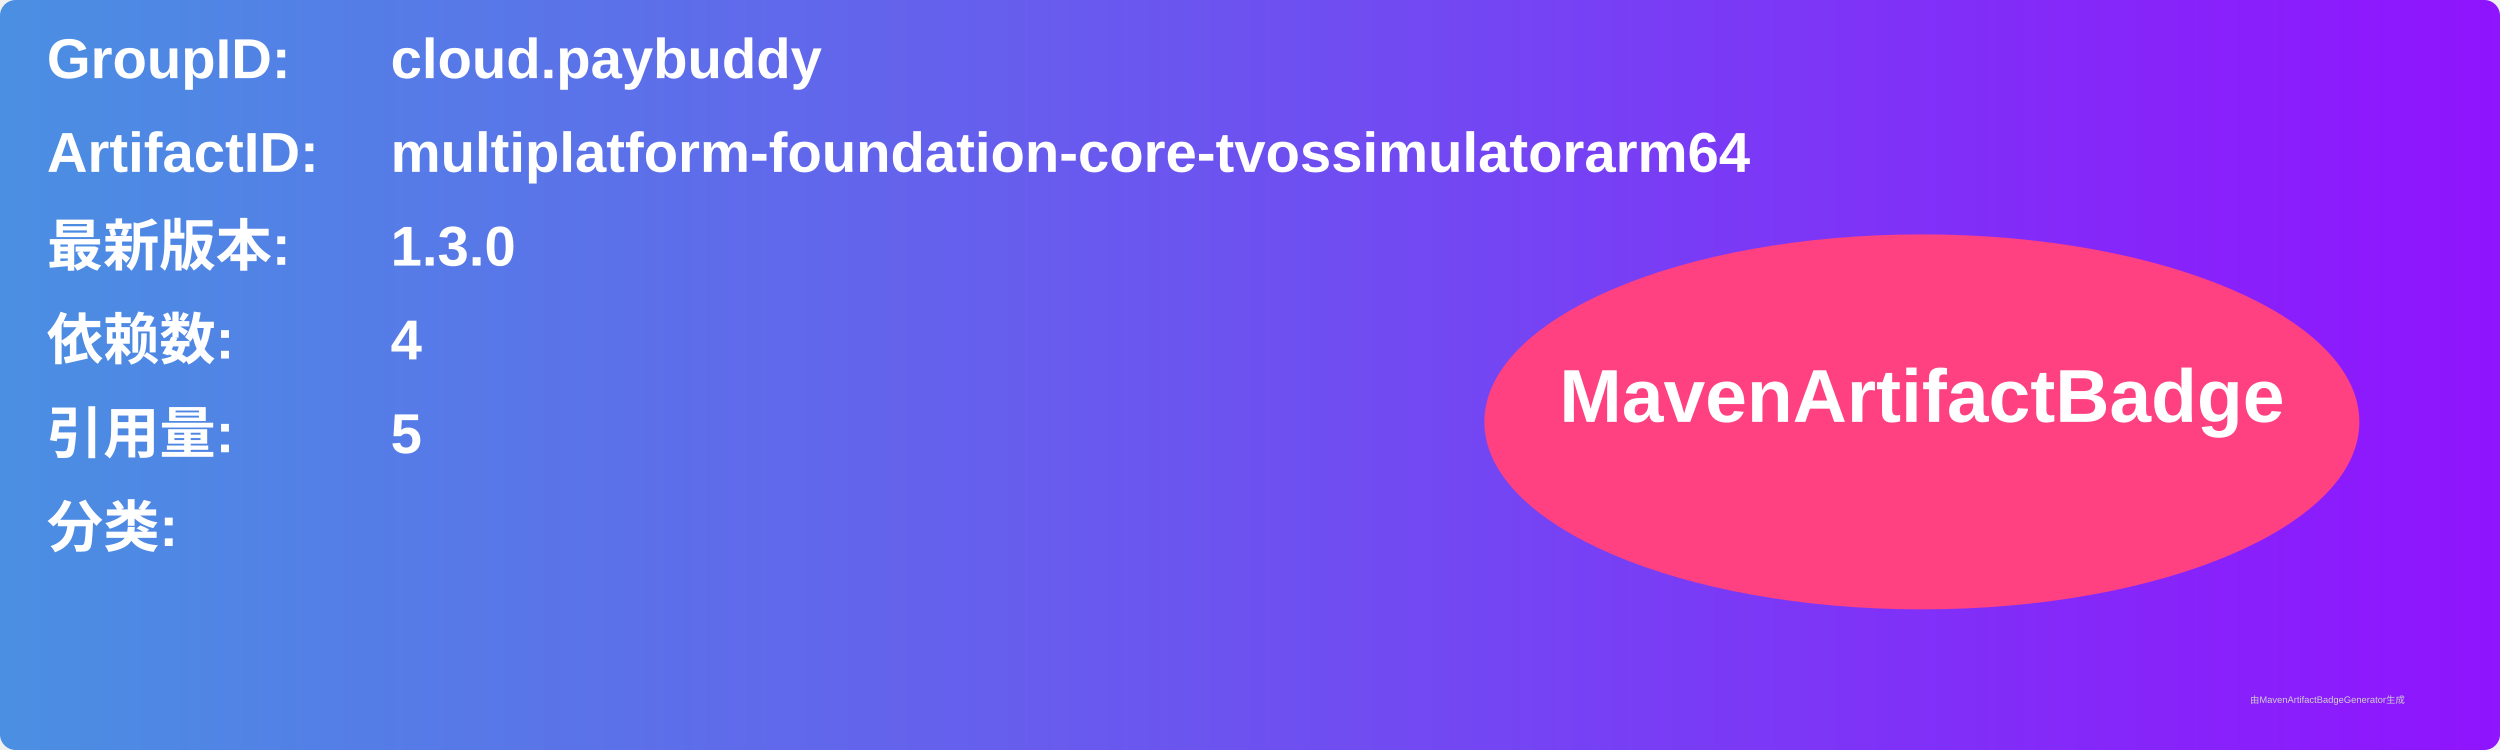
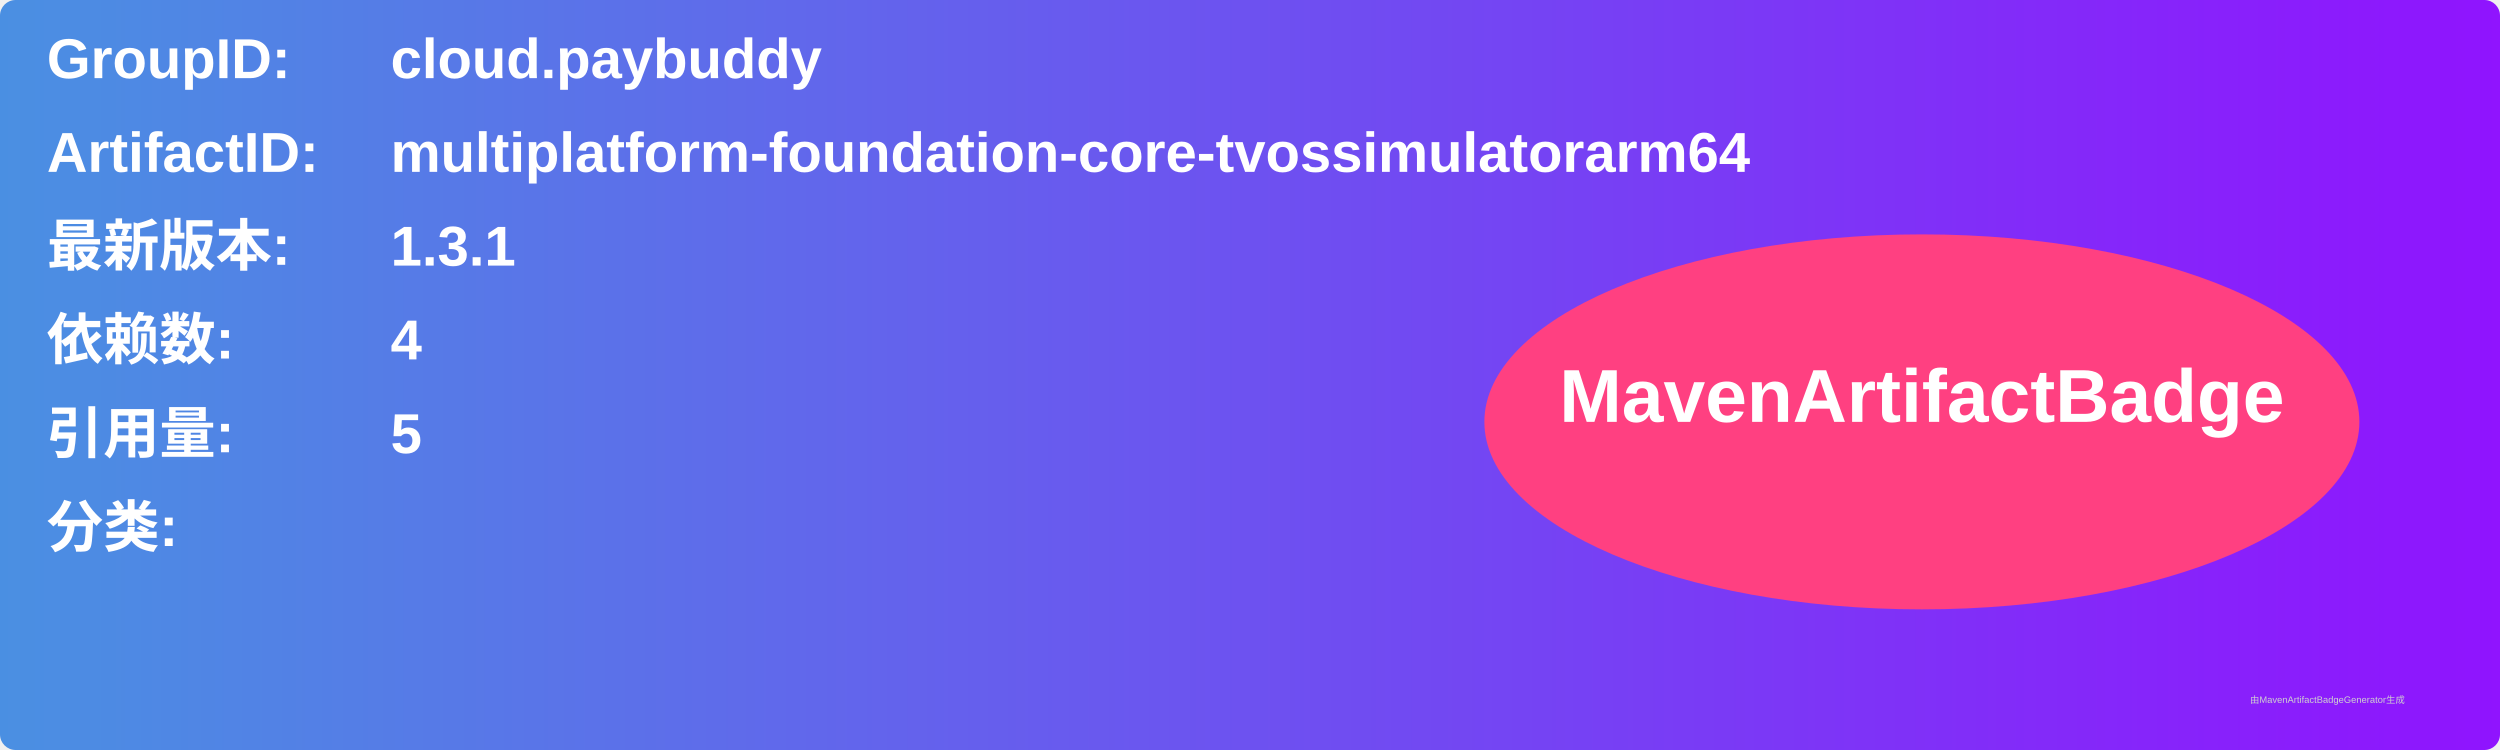
<svg xmlns="http://www.w3.org/2000/svg" width="800" height="240" viewBox="0 0 800 240">
  <linearGradient id="grad" x1="0%" y1="0%" x2="100%" y2="0%">
    <stop offset="0%" stop-color="#4a90e2" />
    <stop offset="100%" stop-color="#9013fe" />
  </linearGradient>
  <rect width="100%" height="100%" rx="5" ry="5" fill="url(#grad)" />
  <g transform="translate(15, 15)">
    <text x="0" y="10" font-family="Arial" font-size="18" fill="white" font-weight="bold" width="260">GroupID:</text>
    <text x="110" y="10" font-family="Arial" font-size="18" fill="white" font-weight="bold" width="460">cloud.paybuddy</text>
    <text x="0" y="40" font-family="Arial" font-size="18" fill="white" font-weight="bold" width="260">ArtifactID:</text>
    <text x="110" y="40" font-family="Arial" font-size="18" fill="white" font-weight="bold" width="460">multiplatform-foundation-core-tvossimulatorarm64</text>
    <text x="0" y="70" font-family="Arial" font-size="18" fill="white" font-weight="bold">最新版本:</text>
    <text x="110" y="70" font-family="Arial" font-size="18" fill="white" font-weight="bold">
-       <tspan font-weight="bold">1.3.0</tspan>
+       <tspan font-weight="bold">1.3.1</tspan>
    </text>
    <text x="0" y="100" font-family="Arial" font-size="18" fill="white" font-weight="bold">依赖数: </text>
    <text x="110" y="100" font-family="Arial" font-size="18" fill="white">
      <tspan font-weight="bold">4</tspan>
    </text>
    <text x="0" y="130" font-family="Arial" font-size="18" fill="white" font-weight="bold">引用量: </text>
    <text x="110" y="130" font-family="Arial" font-size="18" fill="white">
      <tspan font-weight="bold">5</tspan>
    </text>
    <text x="0" y="160" font-family="Arial" font-size="18" fill="white" font-weight="bold">分类:</text>
    <text x="10" y="190" font-family="Arial" font-size="10" fill="white">
      <tspan font-weight="bold" />
    </text>
    <ellipse cx="600" cy="120" rx="140" ry="60" fill="#ff4081" />
    <text x="600" y="120" text-anchor="middle" font-family="Arial" font-size="24" fill="white" font-weight="bold">MavenArtifactBadge</text>
  </g>
  <text x="720" y="225" font-family="Arial" font-size="3" fill="#d0d0d0">由MavenArtifactBadgeGenerator生成</text>
</svg>
